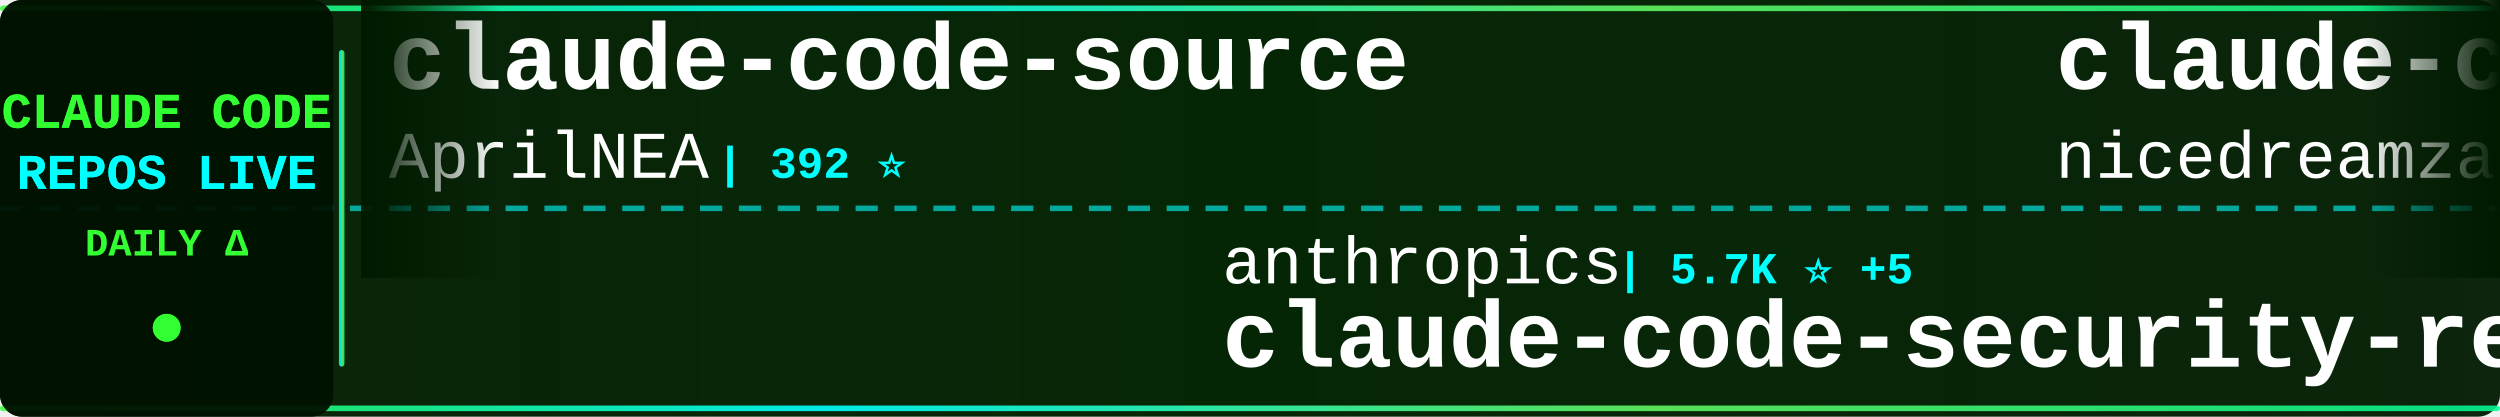
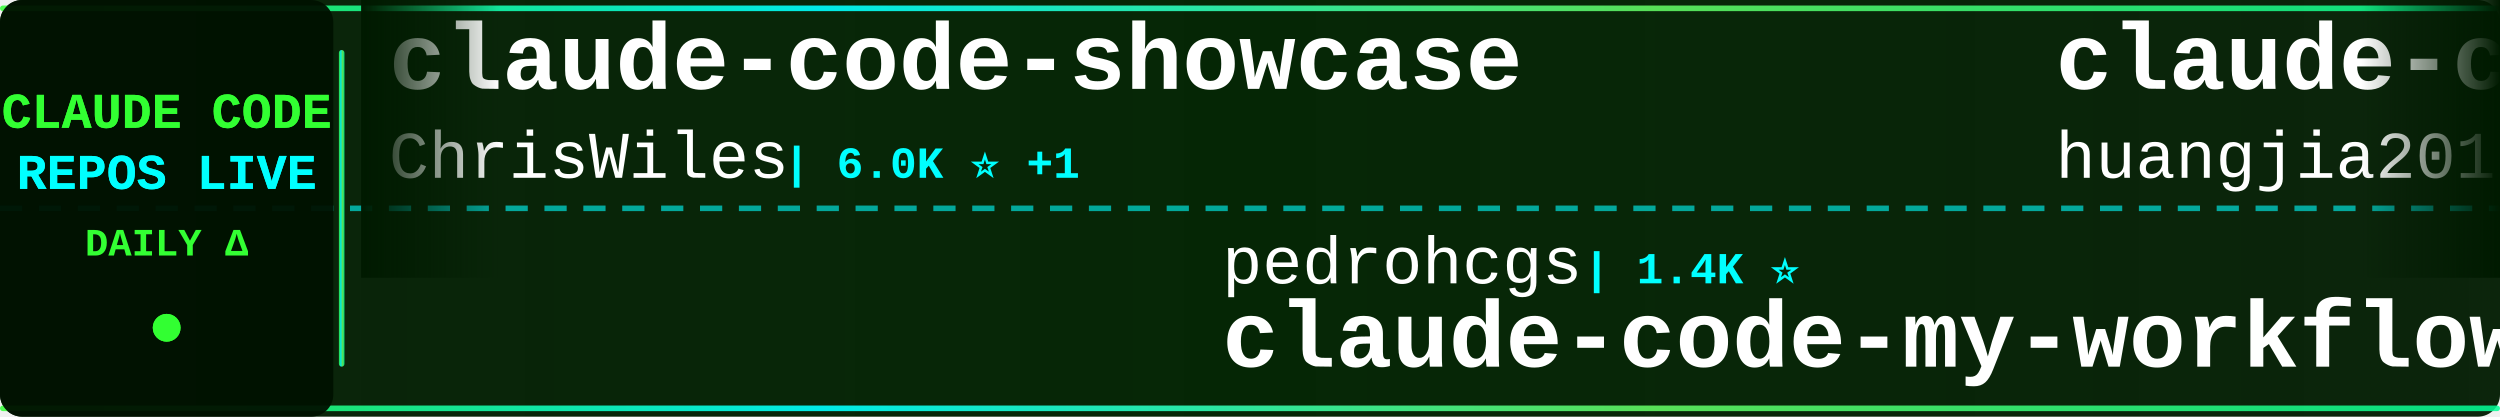
<svg xmlns="http://www.w3.org/2000/svg" width="900" height="150">
  <defs>
    <linearGradient id="tickerBg" x1="0%" y1="0%" x2="100%" y2="0%">
      <stop offset="0%" style="stop-color:#001a00;stop-opacity:0.95" />
      <stop offset="50%" style="stop-color:#002200;stop-opacity:0.98" />
      <stop offset="100%" style="stop-color:#001a00;stop-opacity:0.95" />
    </linearGradient>
    <linearGradient id="borderGrad" x1="0%" y1="0%" x2="100%" y2="0%">
      <stop offset="0%" style="stop-color:#33ff33;stop-opacity:0.85">
        <animate attributeName="stop-opacity" values="0.85;1;0.85" dur="2s" repeatCount="indefinite" />
      </stop>
      <stop offset="33%" style="stop-color:#00ffff;stop-opacity:0.9">
        <animate attributeName="stop-opacity" values="0.9;1;0.9" dur="2.2s" repeatCount="indefinite" />
      </stop>
      <stop offset="66%" style="stop-color:#66ff66;stop-opacity:0.85">
        <animate attributeName="stop-opacity" values="0.85;1;0.85" dur="1.8s" repeatCount="indefinite" />
      </stop>
      <stop offset="100%" style="stop-color:#00ff99;stop-opacity:0.85">
        <animate attributeName="stop-opacity" values="0.85;1;0.85" dur="2s" repeatCount="indefinite" />
      </stop>
    </linearGradient>
    <filter id="textGlow">
      <feGaussianBlur stdDeviation="0.1" result="coloredBlur" />
      <feMerge>
        <feMergeNode in="coloredBlur" />
        <feMergeNode in="SourceGraphic" />
      </feMerge>
    </filter>
    <filter id="metricGlow">
      <feGaussianBlur stdDeviation="0.2" result="coloredBlur" />
      <feMerge>
        <feMergeNode in="coloredBlur" />
        <feMergeNode in="SourceGraphic" />
      </feMerge>
    </filter>
    <linearGradient id="leftFade" x1="0%" y1="0%" x2="100%" y2="0%">
      <stop offset="0%" style="stop-color:#001a00;stop-opacity:1" />
      <stop offset="100%" style="stop-color:#001a00;stop-opacity:0" />
    </linearGradient>
    <linearGradient id="rightFade" x1="0%" y1="0%" x2="100%" y2="0%">
      <stop offset="0%" style="stop-color:#001a00;stop-opacity:0" />
      <stop offset="100%" style="stop-color:#001a00;stop-opacity:1" />
    </linearGradient>
  </defs>
  <rect width="900" height="150" fill="url(#tickerBg)" rx="8" />
  <rect x="0" y="2" width="900" height="2" fill="url(#borderGrad)" rx="1" />
  <rect x="0" y="146" width="900" height="2" fill="url(#borderGrad)" rx="1" />
  <line x1="0" y1="75" x2="900" y2="75" stroke="#00ffff" stroke-width="2" stroke-dasharray="8 6" opacity="0.6" />
  <rect x="0" y="0" width="120" height="150" fill="#001100" opacity="0.95" rx="8" />
  <text x="60" y="46" font-family="'Courier New', monospace" font-size="18" font-weight="bold" fill="#33ff33" text-anchor="middle" filter="url(#textGlow)">
    CLAUDE CODE
  </text>
  <text x="60" y="68" font-family="'Courier New', monospace" font-size="18" font-weight="bold" fill="#00ffff" text-anchor="middle" filter="url(#textGlow)">
    REPOS LIVE
  </text>
  <text x="60" y="92" font-family="'Courier New', monospace" font-size="14" font-weight="bold" fill="#33ff33" text-anchor="middle">
    DAILY Δ
  </text>
  <circle cx="60" cy="118" r="5" fill="#33ff33" filter="url(#metricGlow)">
    <animate attributeName="r" values="4;6;4" dur="1.5s" repeatCount="indefinite" />
    <animate attributeName="opacity" values="0.6;1;0.6" dur="1.5s" repeatCount="indefinite" />
  </circle>
  <rect x="122" y="18" width="2" height="114" fill="url(#borderGrad)" rx="1" />
  <clipPath id="tickerClip">
    <rect x="130" y="0" width="770" height="150" />
  </clipPath>
  <g clip-path="url(#tickerClip)">
    <g id="tickerItems">
      <animateTransform attributeName="transform" attributeType="XML" type="translate" from="0 0" to="-3000 0" dur="54s" repeatCount="indefinite" />
      <g transform="translate(0, 0)">
-         <text x="140" y="32" font-family="'Courier New', monospace" font-size="34" font-weight="bold" fill="#ffffff">claude-code-source</text>
-         <text x="140" y="64" font-family="'Courier New', monospace" font-size="24" font-weight="normal" fill="#ffffff" opacity="1.0">AprilNEA</text>
-         <text x="258" y="64" font-family="'Courier New', monospace" font-size="16" font-weight="bold" fill="#00ffff"> | 392 ⭐</text>
+         <text x="140" y="32" font-family="'Courier New', monospace" font-size="34" font-weight="bold" fill="#ffffff">claude-code-showcase</text>
+         <text x="140" y="64" font-family="'Courier New', monospace" font-size="24" font-weight="normal" fill="#ffffff" opacity="1.0">ChrisWiles</text>
+         <text x="282" y="64" font-family="'Courier New', monospace" font-size="16" font-weight="bold" fill="#00ffff"> | 6.0K ⭐ +1</text>
      </g>
      <g transform="translate(300, 0)">
-         <text x="140" y="102" font-family="'Courier New', monospace" font-size="24" font-weight="normal" fill="#ffffff" opacity="1.0">anthropics</text>
-         <text x="282" y="102" font-family="'Courier New', monospace" font-size="16" font-weight="bold" fill="#00ffff"> | 5.7K ⭐ +5</text>
-         <text x="140" y="132" font-family="'Courier New', monospace" font-size="34" font-weight="bold" fill="#ffffff">claude-code-security-rev...</text>
+         <text x="140" y="102" font-family="'Courier New', monospace" font-size="24" font-weight="normal" fill="#ffffff" opacity="1.0">pedrohcgs</text>
+         <text x="270" y="102" font-family="'Courier New', monospace" font-size="16" font-weight="bold" fill="#00ffff"> | 1.4K ⭐</text>
+         <text x="140" y="132" font-family="'Courier New', monospace" font-size="34" font-weight="bold" fill="#ffffff">claude-code-my-workflow</text>
      </g>
      <g transform="translate(600, 0)">
-         <text x="140" y="32" font-family="'Courier New', monospace" font-size="34" font-weight="bold" fill="#ffffff">claude-code-local</text>
-         <text x="140" y="64" font-family="'Courier New', monospace" font-size="24" font-weight="normal" fill="#ffffff" opacity="1.0">nicedreamzapp</text>
-         <text x="318" y="64" font-family="'Courier New', monospace" font-size="16" font-weight="bold" fill="#00ffff"> | 3.0K ⭐ +1</text>
+         <text x="140" y="32" font-family="'Courier New', monospace" font-size="34" font-weight="bold" fill="#ffffff">claude-code-engineering</text>
+         <text x="140" y="64" font-family="'Courier New', monospace" font-size="24" font-weight="normal" fill="#ffffff" opacity="1.0">huangjia2019</text>
+         <text x="306" y="64" font-family="'Courier New', monospace" font-size="16" font-weight="bold" fill="#00ffff"> | 1.0K ⭐</text>
      </g>
      <g transform="translate(900, 0)">
-         <text x="140" y="102" font-family="'Courier New', monospace" font-size="24" font-weight="normal" fill="#ffffff" opacity="1.0">andrew-kramer-inno</text>
-         <text x="378" y="102" font-family="'Courier New', monospace" font-size="16" font-weight="bold" fill="#00ffff"> | 593 ⭐</text>
-         <text x="140" y="132" font-family="'Courier New', monospace" font-size="34" font-weight="bold" fill="#ffffff">claude-code-source-build</text>
+         <text x="140" y="102" font-family="'Courier New', monospace" font-size="24" font-weight="normal" fill="#ffffff" opacity="1.0">ChinaSiro</text>
+         <text x="270" y="102" font-family="'Courier New', monospace" font-size="16" font-weight="bold" fill="#00ffff"> | 9.6K ⭐ -1</text>
+         <text x="140" y="132" font-family="'Courier New', monospace" font-size="34" font-weight="bold" fill="#ffffff">claude-code-sourcemap</text>
      </g>
      <g transform="translate(1200, 0)">
-         <text x="140" y="32" font-family="'Courier New', monospace" font-size="34" font-weight="bold" fill="#ffffff">claude-code-ultimate-gui...</text>
-         <text x="140" y="64" font-family="'Courier New', monospace" font-size="24" font-weight="normal" fill="#ffffff" opacity="1.0">FlorianBruniaux</text>
-         <text x="342" y="64" font-family="'Courier New', monospace" font-size="16" font-weight="bold" fill="#00ffff"> | 5.6K ⭐ +2</text>
+         <text x="140" y="32" font-family="'Courier New', monospace" font-size="34" font-weight="bold" fill="#ffffff">claude-code-rust</text>
+         <text x="140" y="64" font-family="'Courier New', monospace" font-size="24" font-weight="normal" fill="#ffffff" opacity="1.0">lorryjovens-hub</text>
+         <text x="342" y="64" font-family="'Courier New', monospace" font-size="16" font-weight="bold" fill="#00ffff"> | 1.7K ⭐</text>
      </g>
      <g transform="translate(1500, 0)">
-         <text x="140" y="102" font-family="'Courier New', monospace" font-size="24" font-weight="normal" fill="#ffffff" opacity="1.0">huangjia2019</text>
-         <text x="306" y="102" font-family="'Courier New', monospace" font-size="16" font-weight="bold" fill="#00ffff"> | 1.0K ⭐</text>
-         <text x="140" y="132" font-family="'Courier New', monospace" font-size="34" font-weight="bold" fill="#ffffff">claude-code-engineering</text>
+         <text x="140" y="102" font-family="'Courier New', monospace" font-size="24" font-weight="normal" fill="#ffffff" opacity="1.0">Chachamaru127</text>
+         <text x="318" y="102" font-family="'Courier New', monospace" font-size="16" font-weight="bold" fill="#00ffff"> | 3.0K ⭐</text>
+         <text x="140" y="132" font-family="'Courier New', monospace" font-size="34" font-weight="bold" fill="#ffffff">claude-code-harness</text>
      </g>
      <g transform="translate(1800, 0)">
-         <text x="140" y="32" font-family="'Courier New', monospace" font-size="34" font-weight="bold" fill="#ffffff">Open-ClaudeCode</text>
-         <text x="140" y="64" font-family="'Courier New', monospace" font-size="24" font-weight="normal" fill="#ffffff" opacity="1.0">LING71671</text>
-         <text x="270" y="64" font-family="'Courier New', monospace" font-size="16" font-weight="bold" fill="#00ffff"> | 929 ⭐</text>
+         <text x="140" y="32" font-family="'Courier New', monospace" font-size="34" font-weight="bold" fill="#ffffff">Claude-Code-Game-Studios</text>
+         <text x="140" y="64" font-family="'Courier New', monospace" font-size="24" font-weight="normal" fill="#ffffff" opacity="1.0">Donchitos</text>
+         <text x="270" y="64" font-family="'Courier New', monospace" font-size="16" font-weight="bold" fill="#00ffff"> | 23.5K ⭐ +2</text>
      </g>
      <g transform="translate(2100, 0)">
-         <text x="140" y="102" font-family="'Courier New', monospace" font-size="24" font-weight="normal" fill="#ffffff" opacity="1.0">https-deeplearning-ai</text>
-         <text x="414" y="102" font-family="'Courier New', monospace" font-size="16" font-weight="bold" fill="#00ffff"> | 537 ⭐</text>
-         <text x="140" y="132" font-family="'Courier New', monospace" font-size="34" font-weight="bold" fill="#ffffff">sc-claude-code-files</text>
+         <text x="140" y="102" font-family="'Courier New', monospace" font-size="24" font-weight="normal" fill="#ffffff" opacity="1.0">luyao618</text>
+         <text x="258" y="102" font-family="'Courier New', monospace" font-size="16" font-weight="bold" fill="#00ffff"> | 1.6K ⭐ +1</text>
+         <text x="140" y="132" font-family="'Courier New', monospace" font-size="34" font-weight="bold" fill="#ffffff">Claude-Code-Source-Study</text>
      </g>
      <g transform="translate(2400, 0)">
-         <text x="140" y="32" font-family="'Courier New', monospace" font-size="34" font-weight="bold" fill="#ffffff">claude-code-hooks-master...</text>
-         <text x="140" y="64" font-family="'Courier New', monospace" font-size="24" font-weight="normal" fill="#ffffff" opacity="1.0">disler</text>
-         <text x="234" y="64" font-family="'Courier New', monospace" font-size="16" font-weight="bold" fill="#00ffff"> | 3.9K ⭐ +1</text>
+         <text x="140" y="32" font-family="'Courier New', monospace" font-size="34" font-weight="bold" fill="#ffffff">edmunds-claude-code</text>
+         <text x="140" y="64" font-family="'Courier New', monospace" font-size="24" font-weight="normal" fill="#ffffff" opacity="1.0">edmund-io</text>
+         <text x="270" y="64" font-family="'Courier New', monospace" font-size="16" font-weight="bold" fill="#00ffff"> | 1.5K ⭐</text>
      </g>
      <g transform="translate(2700, 0)">
-         <text x="140" y="102" font-family="'Courier New', monospace" font-size="24" font-weight="normal" fill="#ffffff" opacity="1.0">jeremylongshore</text>
-         <text x="342" y="102" font-family="'Courier New', monospace" font-size="16" font-weight="bold" fill="#00ffff"> | 2.6K ⭐</text>
-         <text x="140" y="132" font-family="'Courier New', monospace" font-size="34" font-weight="bold" fill="#ffffff">claude-code-plugins-plus...</text>
+         <text x="140" y="102" font-family="'Courier New', monospace" font-size="24" font-weight="normal" fill="#ffffff" opacity="1.0">Windy3f3f3f3f</text>
+         <text x="318" y="102" font-family="'Courier New', monospace" font-size="16" font-weight="bold" fill="#00ffff"> | 2.5K ⭐</text>
+         <text x="140" y="132" font-family="'Courier New', monospace" font-size="34" font-weight="bold" fill="#ffffff">claude-code-from-scratch</text>
      </g>
      <g transform="translate(3000, 0)">
-         <text x="140" y="32" font-family="'Courier New', monospace" font-size="34" font-weight="bold" fill="#ffffff">claude-code-source</text>
-         <text x="140" y="64" font-family="'Courier New', monospace" font-size="24" font-weight="normal" fill="#ffffff" opacity="1.0">AprilNEA</text>
-         <text x="258" y="64" font-family="'Courier New', monospace" font-size="16" font-weight="bold" fill="#00ffff"> | 392 ⭐</text>
+         <text x="140" y="32" font-family="'Courier New', monospace" font-size="34" font-weight="bold" fill="#ffffff">claude-code-showcase</text>
+         <text x="140" y="64" font-family="'Courier New', monospace" font-size="24" font-weight="normal" fill="#ffffff" opacity="1.0">ChrisWiles</text>
+         <text x="282" y="64" font-family="'Courier New', monospace" font-size="16" font-weight="bold" fill="#00ffff"> | 6.0K ⭐ +1</text>
      </g>
      <g transform="translate(3300, 0)">
-         <text x="140" y="102" font-family="'Courier New', monospace" font-size="24" font-weight="normal" fill="#ffffff" opacity="1.0">anthropics</text>
-         <text x="282" y="102" font-family="'Courier New', monospace" font-size="16" font-weight="bold" fill="#00ffff"> | 5.7K ⭐ +5</text>
-         <text x="140" y="132" font-family="'Courier New', monospace" font-size="34" font-weight="bold" fill="#ffffff">claude-code-security-rev...</text>
+         <text x="140" y="102" font-family="'Courier New', monospace" font-size="24" font-weight="normal" fill="#ffffff" opacity="1.0">pedrohcgs</text>
+         <text x="270" y="102" font-family="'Courier New', monospace" font-size="16" font-weight="bold" fill="#00ffff"> | 1.4K ⭐</text>
+         <text x="140" y="132" font-family="'Courier New', monospace" font-size="34" font-weight="bold" fill="#ffffff">claude-code-my-workflow</text>
      </g>
      <g transform="translate(3600, 0)">
-         <text x="140" y="32" font-family="'Courier New', monospace" font-size="34" font-weight="bold" fill="#ffffff">claude-code-local</text>
-         <text x="140" y="64" font-family="'Courier New', monospace" font-size="24" font-weight="normal" fill="#ffffff" opacity="1.0">nicedreamzapp</text>
-         <text x="318" y="64" font-family="'Courier New', monospace" font-size="16" font-weight="bold" fill="#00ffff"> | 3.0K ⭐ +1</text>
+         <text x="140" y="32" font-family="'Courier New', monospace" font-size="34" font-weight="bold" fill="#ffffff">claude-code-engineering</text>
+         <text x="140" y="64" font-family="'Courier New', monospace" font-size="24" font-weight="normal" fill="#ffffff" opacity="1.0">huangjia2019</text>
+         <text x="306" y="64" font-family="'Courier New', monospace" font-size="16" font-weight="bold" fill="#00ffff"> | 1.0K ⭐</text>
      </g>
      <g transform="translate(3900, 0)">
-         <text x="140" y="102" font-family="'Courier New', monospace" font-size="24" font-weight="normal" fill="#ffffff" opacity="1.0">andrew-kramer-inno</text>
-         <text x="378" y="102" font-family="'Courier New', monospace" font-size="16" font-weight="bold" fill="#00ffff"> | 593 ⭐</text>
-         <text x="140" y="132" font-family="'Courier New', monospace" font-size="34" font-weight="bold" fill="#ffffff">claude-code-source-build</text>
+         <text x="140" y="102" font-family="'Courier New', monospace" font-size="24" font-weight="normal" fill="#ffffff" opacity="1.0">ChinaSiro</text>
+         <text x="270" y="102" font-family="'Courier New', monospace" font-size="16" font-weight="bold" fill="#00ffff"> | 9.6K ⭐ -1</text>
+         <text x="140" y="132" font-family="'Courier New', monospace" font-size="34" font-weight="bold" fill="#ffffff">claude-code-sourcemap</text>
      </g>
    </g>
  </g>
  <rect x="130" y="0" width="50" height="100" fill="url(#leftFade)" />
  <rect x="850" y="0" width="50" height="100" fill="url(#rightFade)" />
</svg>
